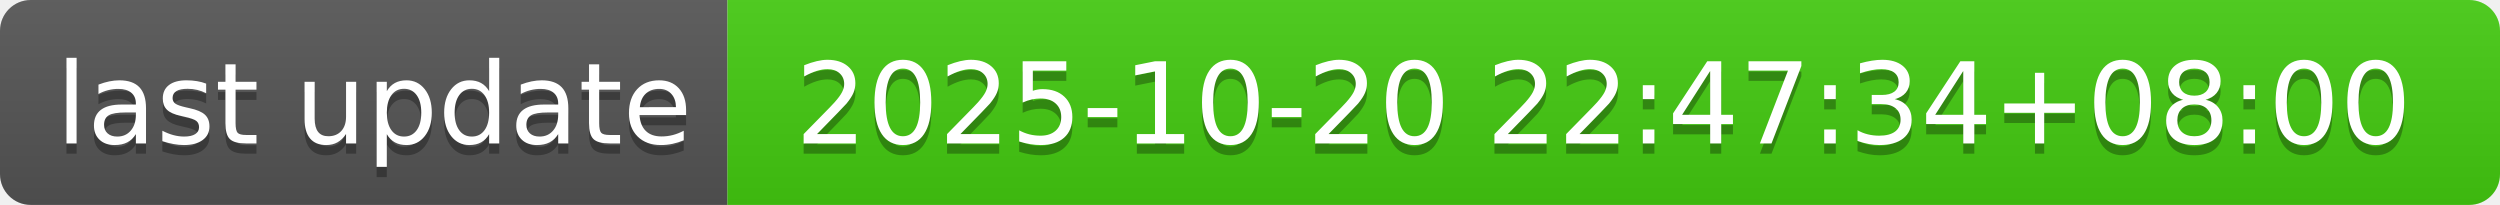
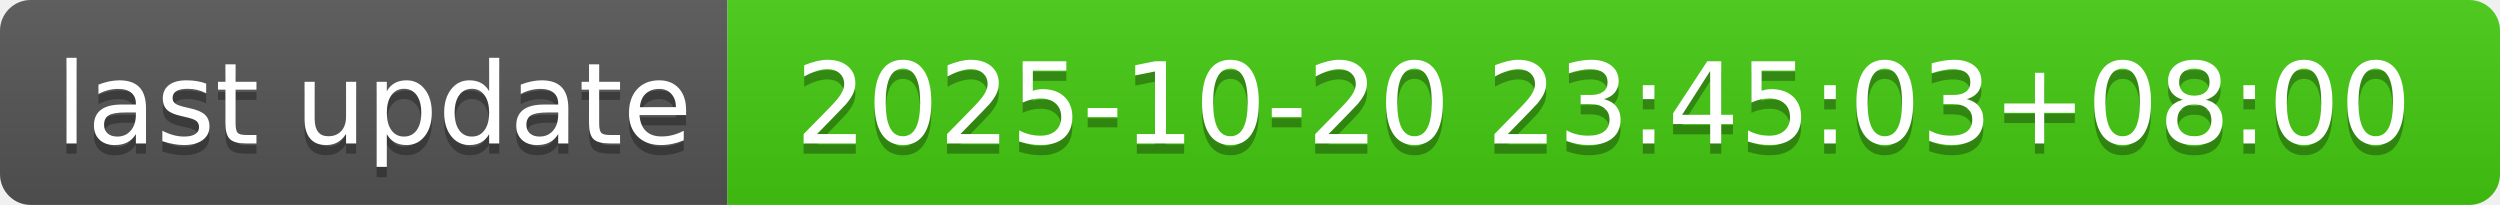
- <svg xmlns="http://www.w3.org/2000/svg" width="244" height="20" role="img" aria-label="last update: 2025-10-20 22:47:34+08:00">
+ <svg xmlns="http://www.w3.org/2000/svg" width="244" height="20" role="img" aria-label="last update: 2025-10-20 23:45:03+08:00">
  <linearGradient id="s" x2="0" y2="100%">
    <stop offset="0" stop-color="#bbb" stop-opacity=".1" />
    <stop offset="1" stop-opacity=".1" />
  </linearGradient>
  <clipPath id="r">
    <rect width="244" height="20" rx="3" fill="#fff" />
  </clipPath>
  <g clip-path="url(#r)">
    <rect width="71" height="20" fill="#555" />
    <rect x="71" width="173" height="20" fill="#4c1" />
    <rect width="244" height="20" fill="url(#s)" />
  </g>
  <g fill="#fff" text-anchor="middle" font-family="Verdana,Geneva,DejaVu Sans,sans-serif" text-rendering="geometricPrecision" font-size="110">
    <text aria-hidden="true" x="365" y="150" fill="#010101" fill-opacity=".3" transform="scale(.1)" textLength="610">last update</text>
    <text x="365" y="140" transform="scale(.1)" fill="#fff" textLength="610">last update</text>
-     <text aria-hidden="true" x="1565" y="150" fill="#010101" fill-opacity=".3" transform="scale(.1)" textLength="1630">2025-10-20 22:47:34+08:00</text>
-     <text x="1565" y="140" transform="scale(.1)" fill="#fff" textLength="1630">2025-10-20 22:47:34+08:00</text>
+     <text aria-hidden="true" x="1565" y="150" fill="#010101" fill-opacity=".3" transform="scale(.1)" textLength="1630">2025-10-20 23:45:03+08:00</text>
+     <text x="1565" y="140" transform="scale(.1)" fill="#fff" textLength="1630">2025-10-20 23:45:03+08:00</text>
  </g>
</svg>
